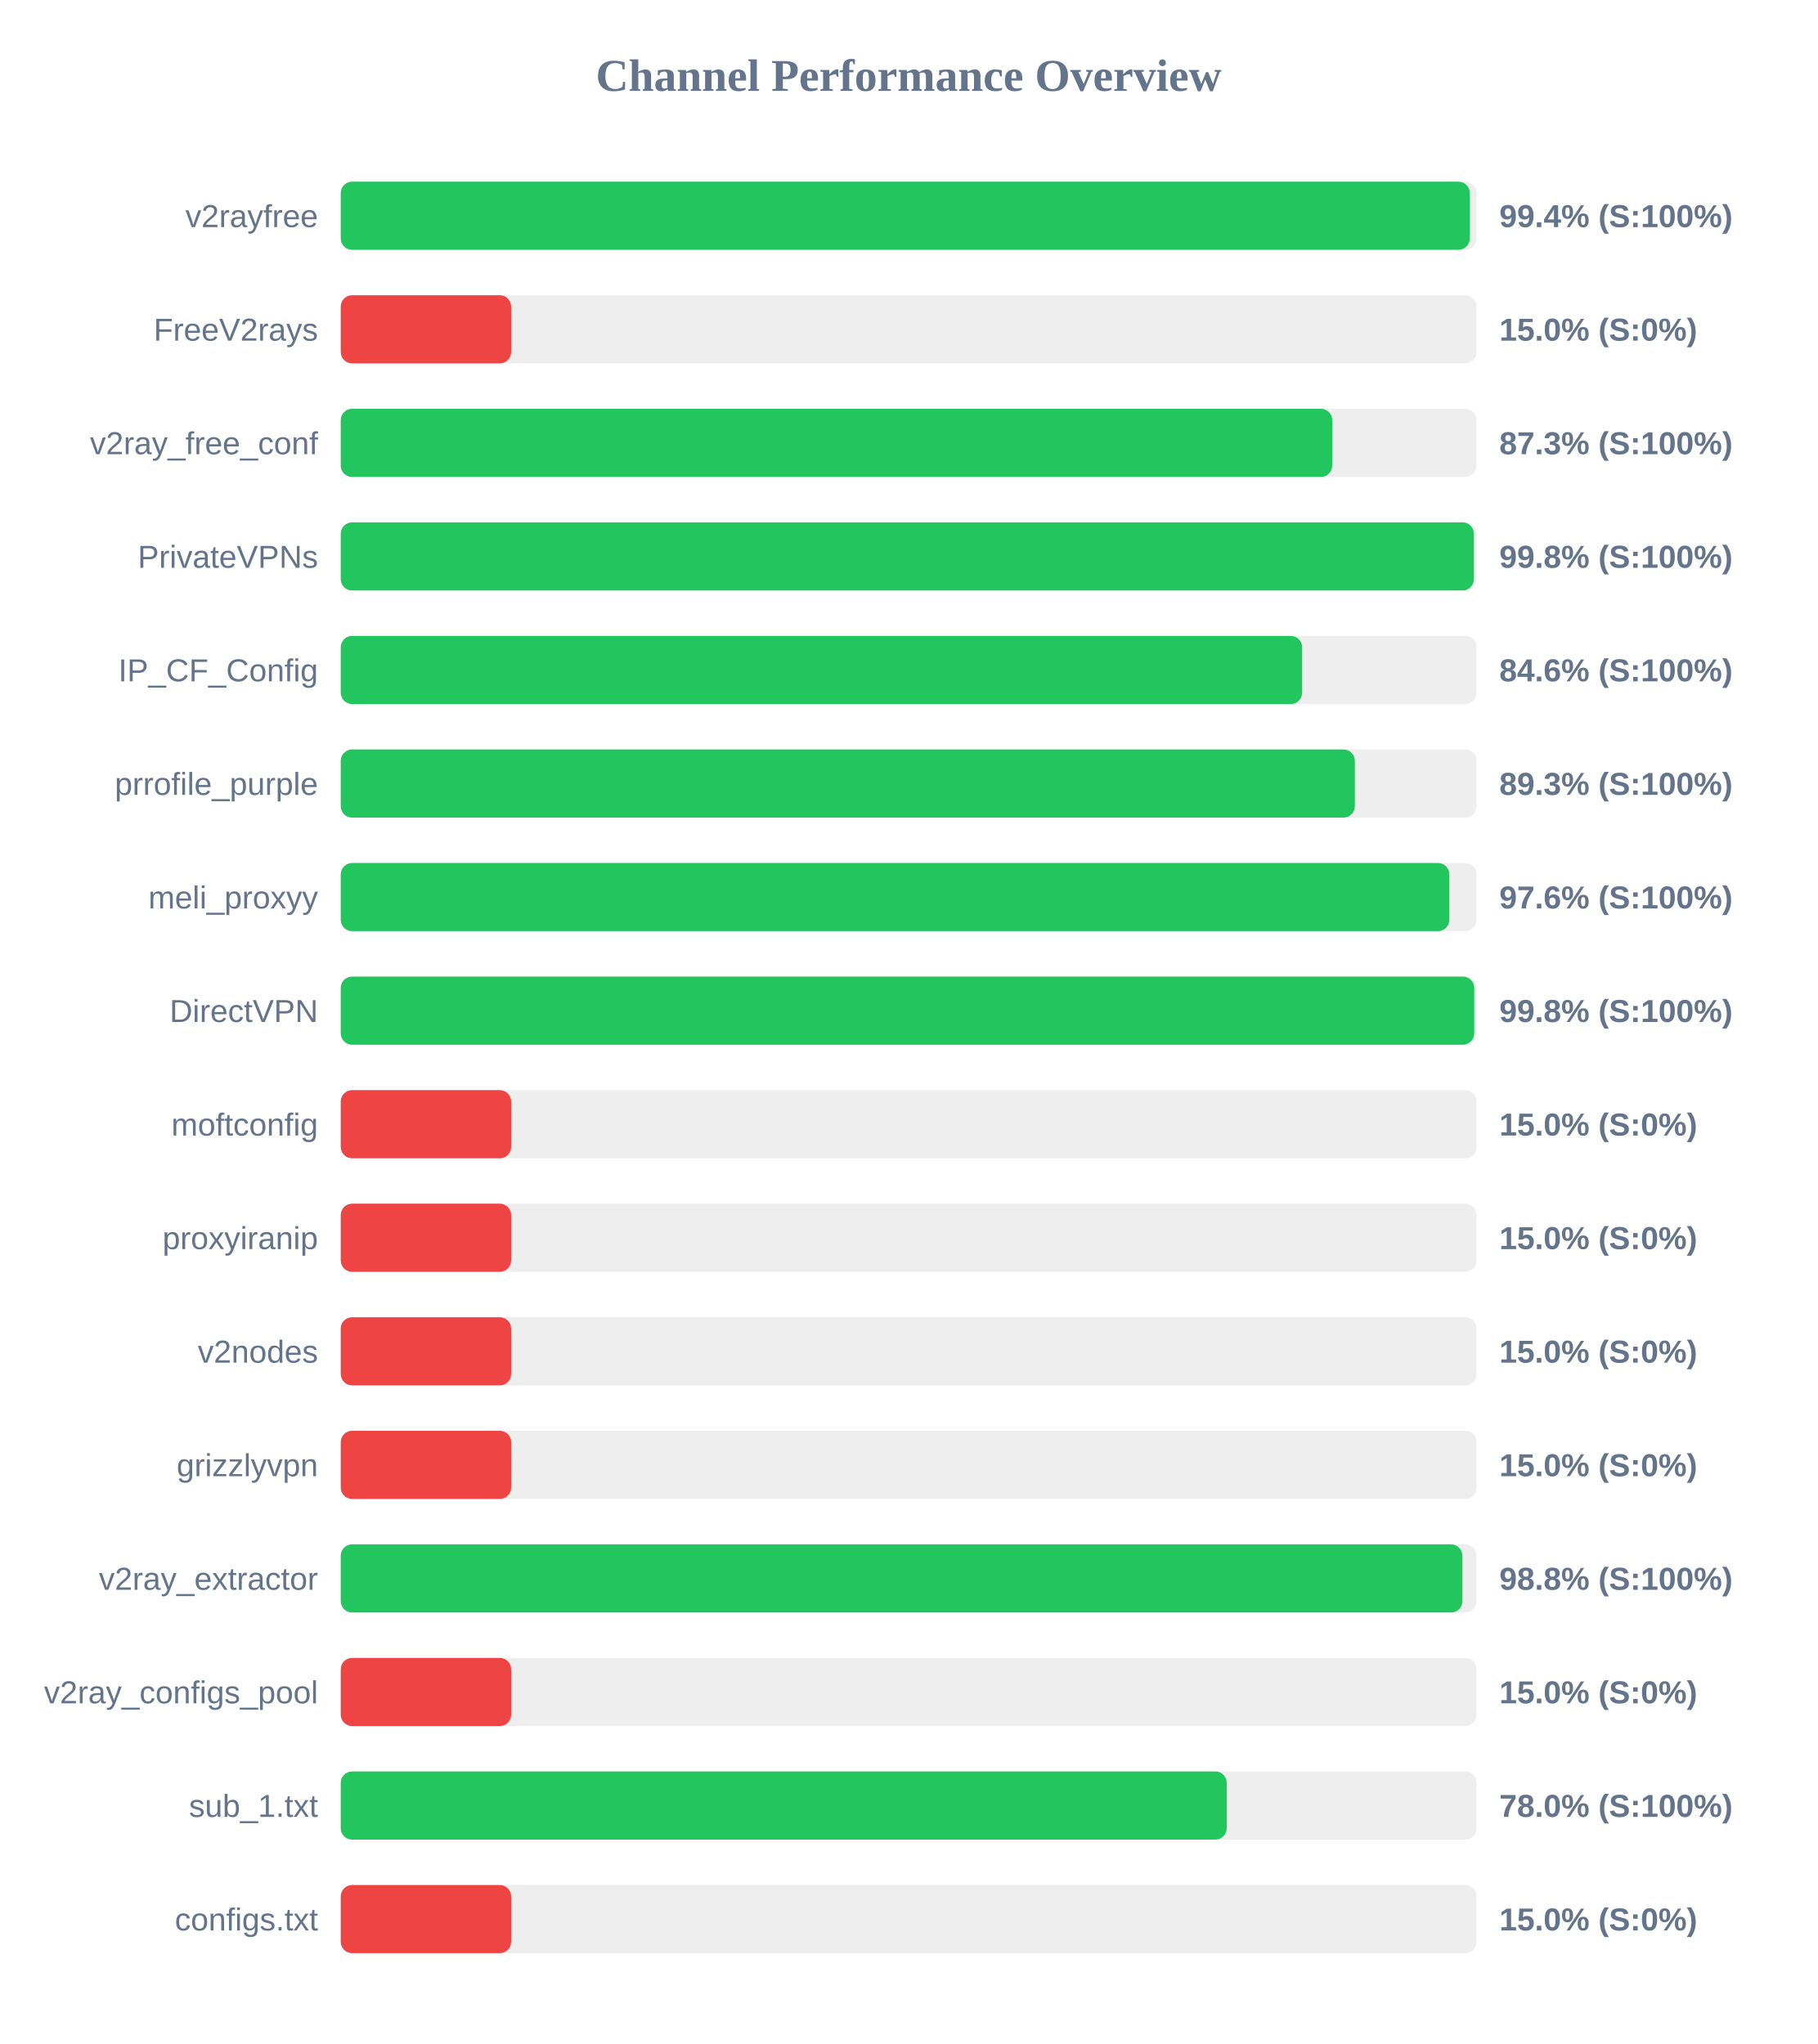
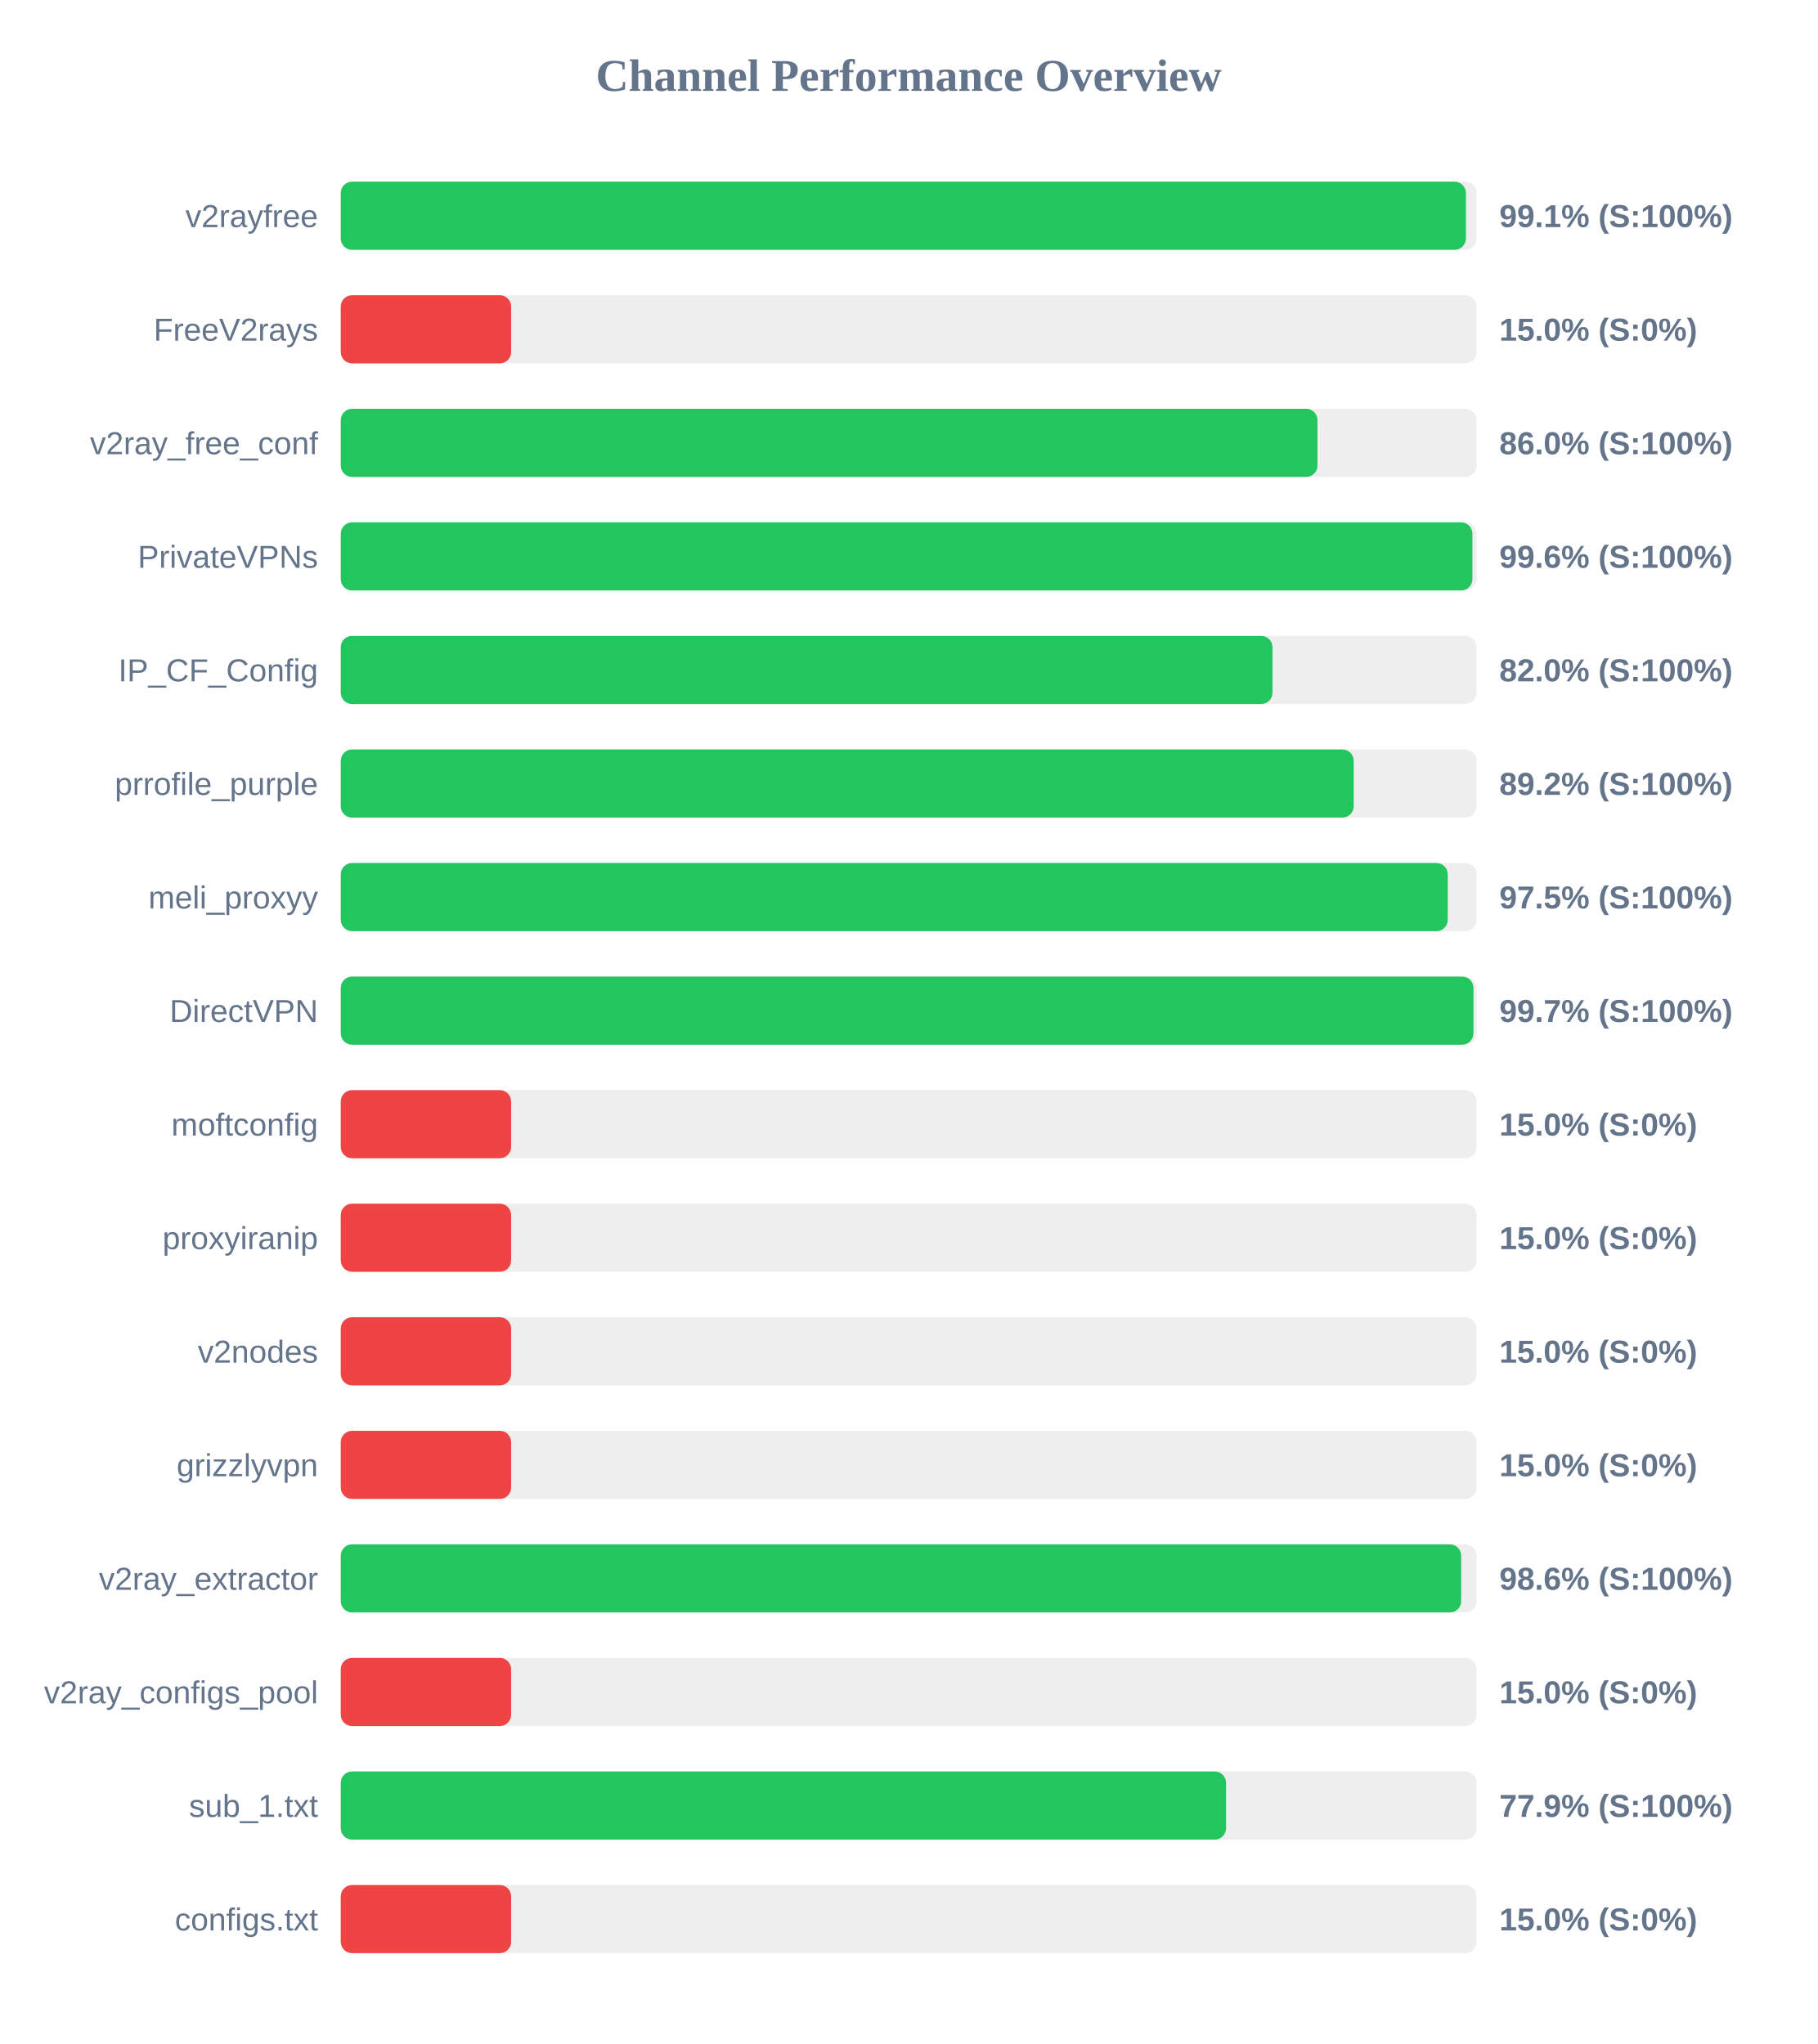
<svg xmlns="http://www.w3.org/2000/svg" width="800" height="900" version="1.1">
  <style>
        .row { font: 14px Arial; fill: #64748b; }
        .score { font: bold 14px Arial; fill: #64748b; }
    </style>
  <text x="400" y="40" text-anchor="middle" font-size="20px" font-weight="bold" fill="#64748b">Channel Performance Overview</text>
  <rect x="150" y="80" width="500" height="30" fill="#eee" rx="5" />
-   <rect x="150" y="80" width="497.0" height="30" fill="#22c55e" rx="5" />
+   <rect x="150" y="80" width="495.3" height="30" fill="#22c55e" rx="5" />
  <text x="140" y="100" text-anchor="end" class="row">v2rayfree</text>
-   <text x="660" y="100" text-anchor="start" class="score">99.4% (S:100%)</text>
+   <text x="660" y="100" text-anchor="start" class="score">99.1% (S:100%)</text>
  <rect x="150" y="130" width="500" height="30" fill="#eee" rx="5" />
  <rect x="150" y="130" width="75.0" height="30" fill="#ef4444" rx="5" />
  <text x="140" y="150" text-anchor="end" class="row">FreeV2rays</text>
  <text x="660" y="150" text-anchor="start" class="score">15.0% (S:0%)</text>
  <rect x="150" y="180" width="500" height="30" fill="#eee" rx="5" />
-   <rect x="150" y="180" width="436.45" height="30" fill="#22c55e" rx="5" />
+   <rect x="150" y="180" width="429.95" height="30" fill="#22c55e" rx="5" />
  <text x="140" y="200" text-anchor="end" class="row">v2ray_free_conf</text>
-   <text x="660" y="200" text-anchor="start" class="score">87.3% (S:100%)</text>
+   <text x="660" y="200" text-anchor="start" class="score">86.0% (S:100%)</text>
  <rect x="150" y="230" width="500" height="30" fill="#eee" rx="5" />
-   <rect x="150" y="230" width="498.8" height="30" fill="#22c55e" rx="5" />
+   <rect x="150" y="230" width="498.15" height="30" fill="#22c55e" rx="5" />
  <text x="140" y="250" text-anchor="end" class="row">PrivateVPNs</text>
-   <text x="660" y="250" text-anchor="start" class="score">99.8% (S:100%)</text>
+   <text x="660" y="250" text-anchor="start" class="score">99.6% (S:100%)</text>
  <rect x="150" y="280" width="500" height="30" fill="#eee" rx="5" />
-   <rect x="150" y="280" width="423.2" height="30" fill="#22c55e" rx="5" />
+   <rect x="150" y="280" width="410.15" height="30" fill="#22c55e" rx="5" />
  <text x="140" y="300" text-anchor="end" class="row">IP_CF_Config</text>
-   <text x="660" y="300" text-anchor="start" class="score">84.6% (S:100%)</text>
+   <text x="660" y="300" text-anchor="start" class="score">82.0% (S:100%)</text>
  <rect x="150" y="330" width="500" height="30" fill="#eee" rx="5" />
-   <rect x="150" y="330" width="446.4" height="30" fill="#22c55e" rx="5" />
+   <rect x="150" y="330" width="445.9" height="30" fill="#22c55e" rx="5" />
  <text x="140" y="350" text-anchor="end" class="row">prrofile_purple</text>
-   <text x="660" y="350" text-anchor="start" class="score">89.3% (S:100%)</text>
+   <text x="660" y="350" text-anchor="start" class="score">89.2% (S:100%)</text>
  <rect x="150" y="380" width="500" height="30" fill="#eee" rx="5" />
-   <rect x="150" y="380" width="488.0" height="30" fill="#22c55e" rx="5" />
+   <rect x="150" y="380" width="487.3" height="30" fill="#22c55e" rx="5" />
  <text x="140" y="400" text-anchor="end" class="row">meli_proxyy</text>
-   <text x="660" y="400" text-anchor="start" class="score">97.6% (S:100%)</text>
+   <text x="660" y="400" text-anchor="start" class="score">97.5% (S:100%)</text>
  <rect x="150" y="430" width="500" height="30" fill="#eee" rx="5" />
-   <rect x="150" y="430" width="498.95" height="30" fill="#22c55e" rx="5" />
+   <rect x="150" y="430" width="498.6" height="30" fill="#22c55e" rx="5" />
  <text x="140" y="450" text-anchor="end" class="row">DirectVPN</text>
-   <text x="660" y="450" text-anchor="start" class="score">99.8% (S:100%)</text>
+   <text x="660" y="450" text-anchor="start" class="score">99.7% (S:100%)</text>
  <rect x="150" y="480" width="500" height="30" fill="#eee" rx="5" />
  <rect x="150" y="480" width="75.0" height="30" fill="#ef4444" rx="5" />
  <text x="140" y="500" text-anchor="end" class="row">moftconfig</text>
  <text x="660" y="500" text-anchor="start" class="score">15.0% (S:0%)</text>
  <rect x="150" y="530" width="500" height="30" fill="#eee" rx="5" />
  <rect x="150" y="530" width="75.0" height="30" fill="#ef4444" rx="5" />
  <text x="140" y="550" text-anchor="end" class="row">proxyiranip</text>
  <text x="660" y="550" text-anchor="start" class="score">15.0% (S:0%)</text>
  <rect x="150" y="580" width="500" height="30" fill="#eee" rx="5" />
  <rect x="150" y="580" width="75.0" height="30" fill="#ef4444" rx="5" />
  <text x="140" y="600" text-anchor="end" class="row">v2nodes</text>
  <text x="660" y="600" text-anchor="start" class="score">15.0% (S:0%)</text>
  <rect x="150" y="630" width="500" height="30" fill="#eee" rx="5" />
  <rect x="150" y="630" width="75.0" height="30" fill="#ef4444" rx="5" />
  <text x="140" y="650" text-anchor="end" class="row">grizzlyvpn</text>
  <text x="660" y="650" text-anchor="start" class="score">15.0% (S:0%)</text>
  <rect x="150" y="680" width="500" height="30" fill="#eee" rx="5" />
-   <rect x="150" y="680" width="493.75" height="30" fill="#22c55e" rx="5" />
+   <rect x="150" y="680" width="493.2" height="30" fill="#22c55e" rx="5" />
  <text x="140" y="700" text-anchor="end" class="row">v2ray_extractor</text>
-   <text x="660" y="700" text-anchor="start" class="score">98.8% (S:100%)</text>
+   <text x="660" y="700" text-anchor="start" class="score">98.6% (S:100%)</text>
  <rect x="150" y="730" width="500" height="30" fill="#eee" rx="5" />
  <rect x="150" y="730" width="75.0" height="30" fill="#ef4444" rx="5" />
  <text x="140" y="750" text-anchor="end" class="row">v2ray_configs_pool</text>
  <text x="660" y="750" text-anchor="start" class="score">15.0% (S:0%)</text>
  <rect x="150" y="780" width="500" height="30" fill="#eee" rx="5" />
-   <rect x="150" y="780" width="390.0" height="30" fill="#22c55e" rx="5" />
+   <rect x="150" y="780" width="389.7" height="30" fill="#22c55e" rx="5" />
  <text x="140" y="800" text-anchor="end" class="row">sub_1.txt</text>
-   <text x="660" y="800" text-anchor="start" class="score">78.0% (S:100%)</text>
+   <text x="660" y="800" text-anchor="start" class="score">77.9% (S:100%)</text>
  <rect x="150" y="830" width="500" height="30" fill="#eee" rx="5" />
  <rect x="150" y="830" width="75.0" height="30" fill="#ef4444" rx="5" />
  <text x="140" y="850" text-anchor="end" class="row">configs.txt</text>
  <text x="660" y="850" text-anchor="start" class="score">15.0% (S:0%)</text>
</svg>
